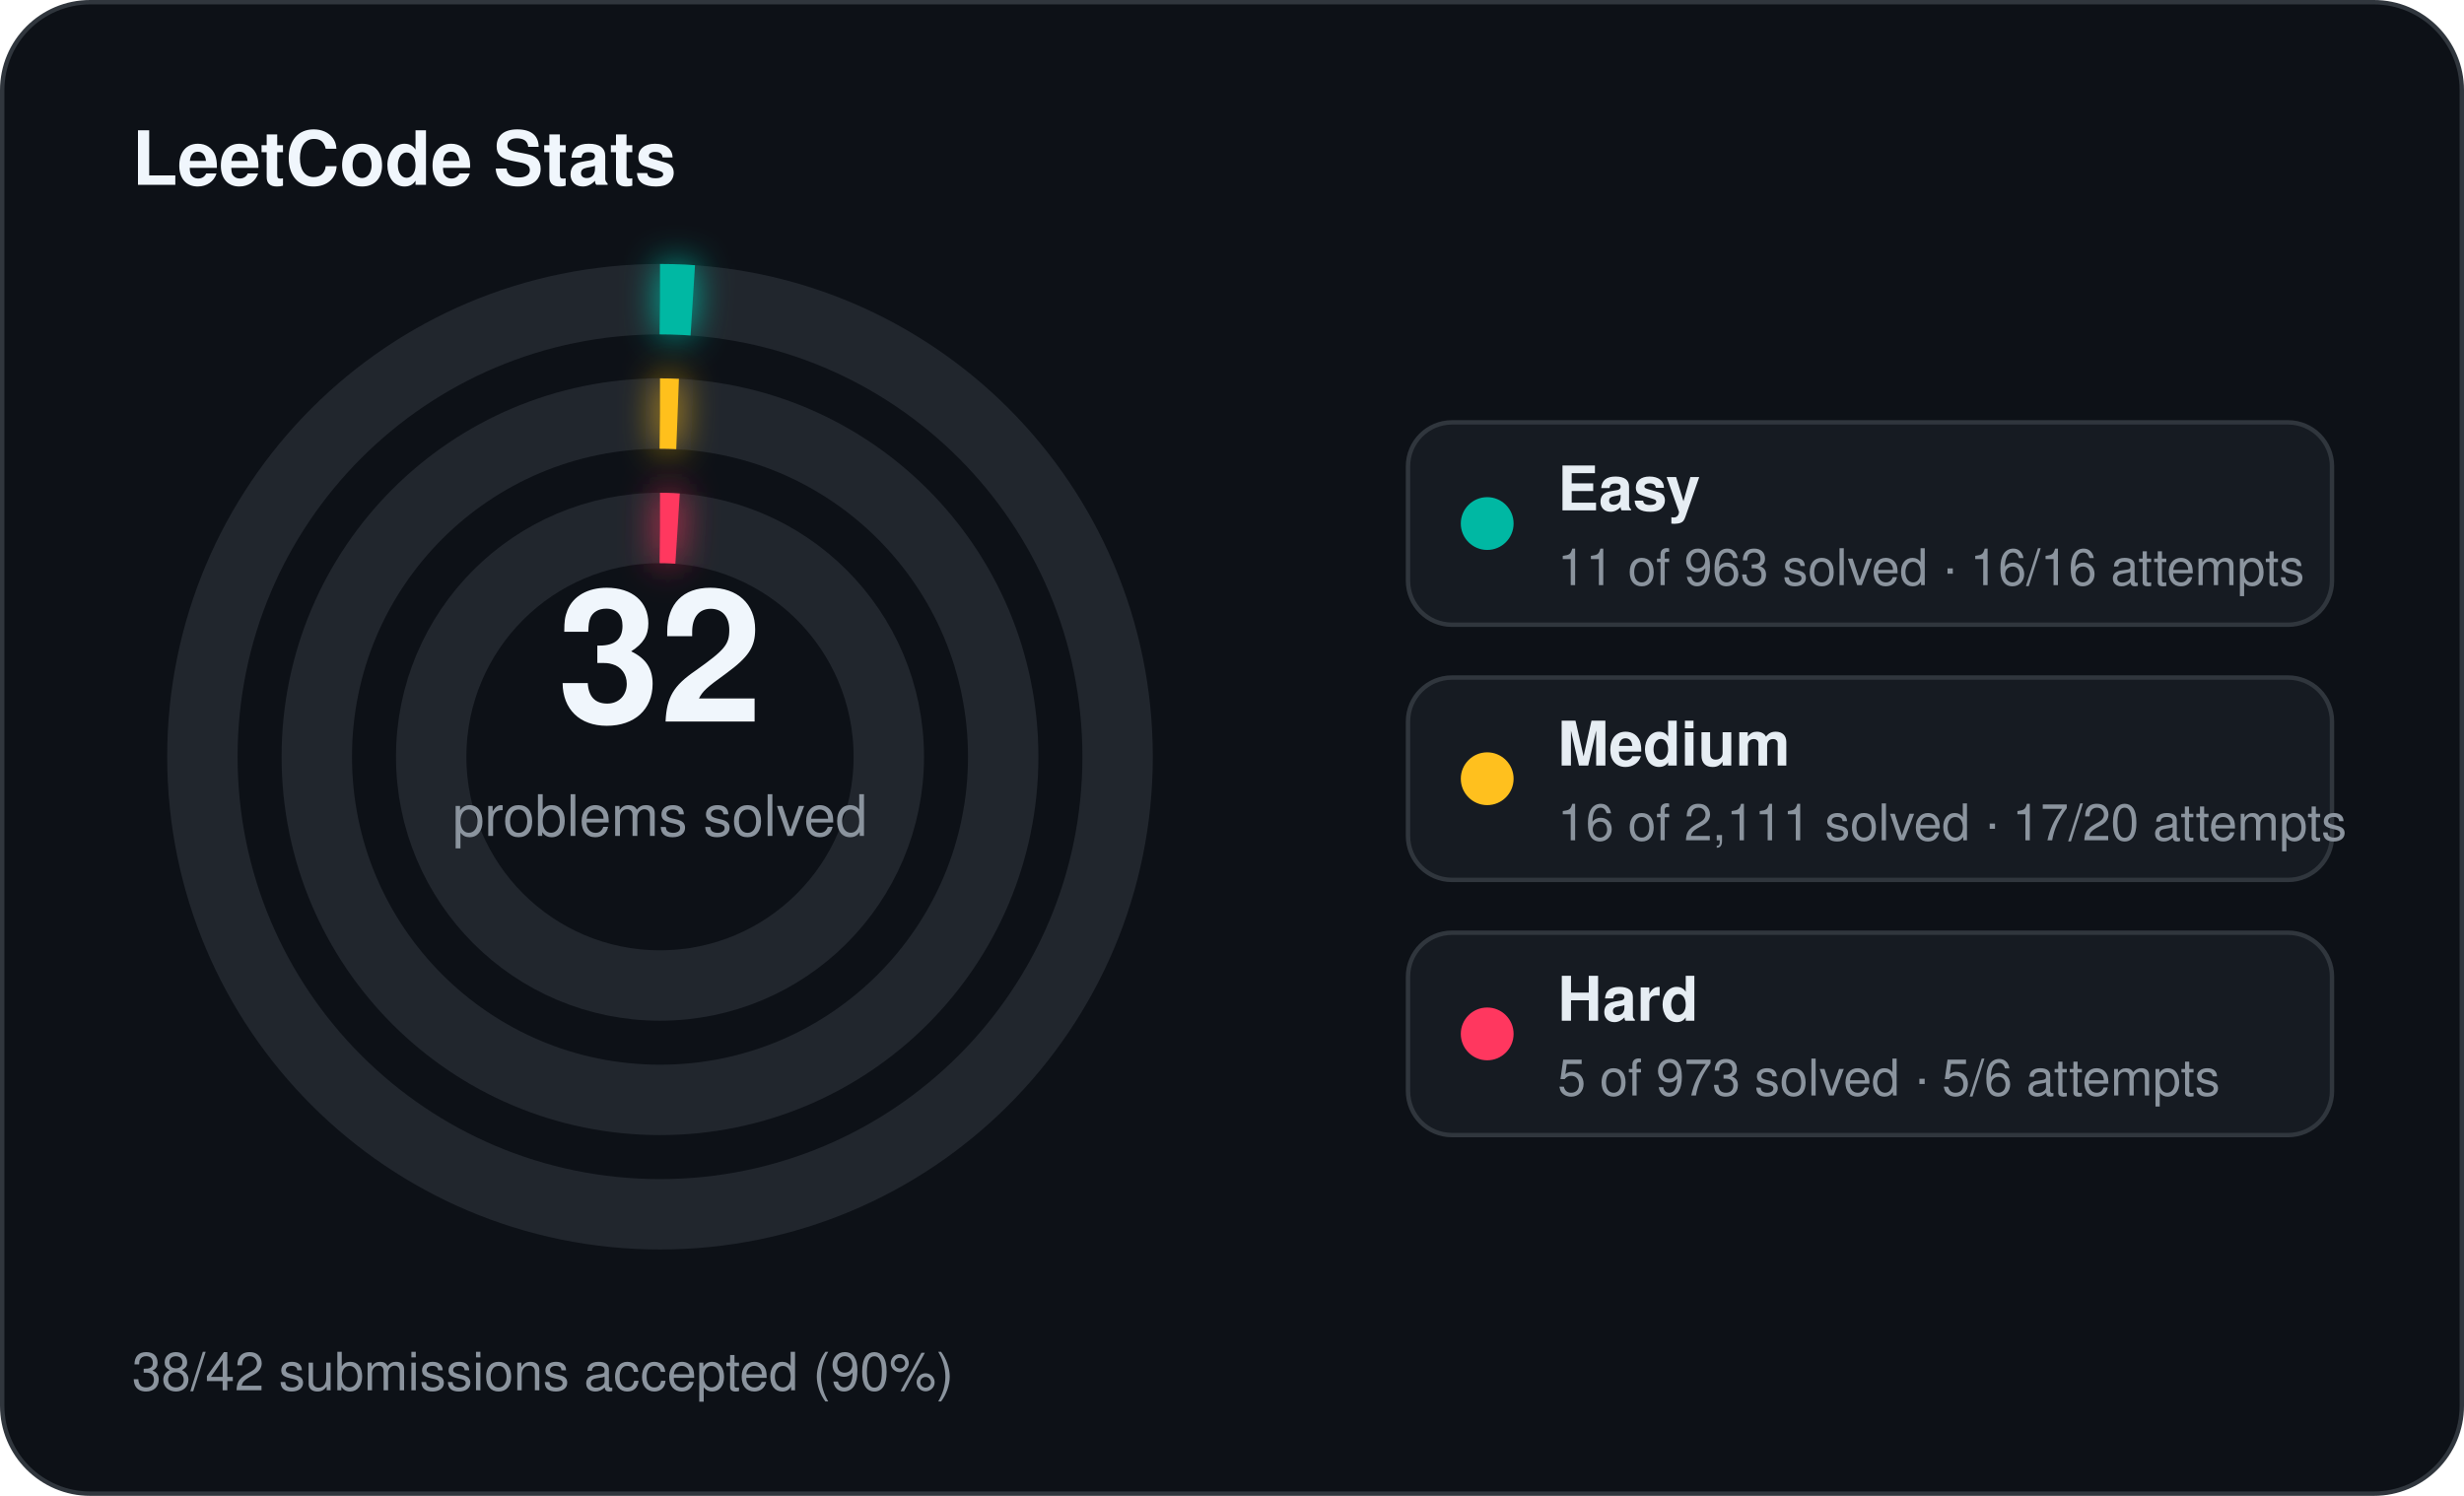
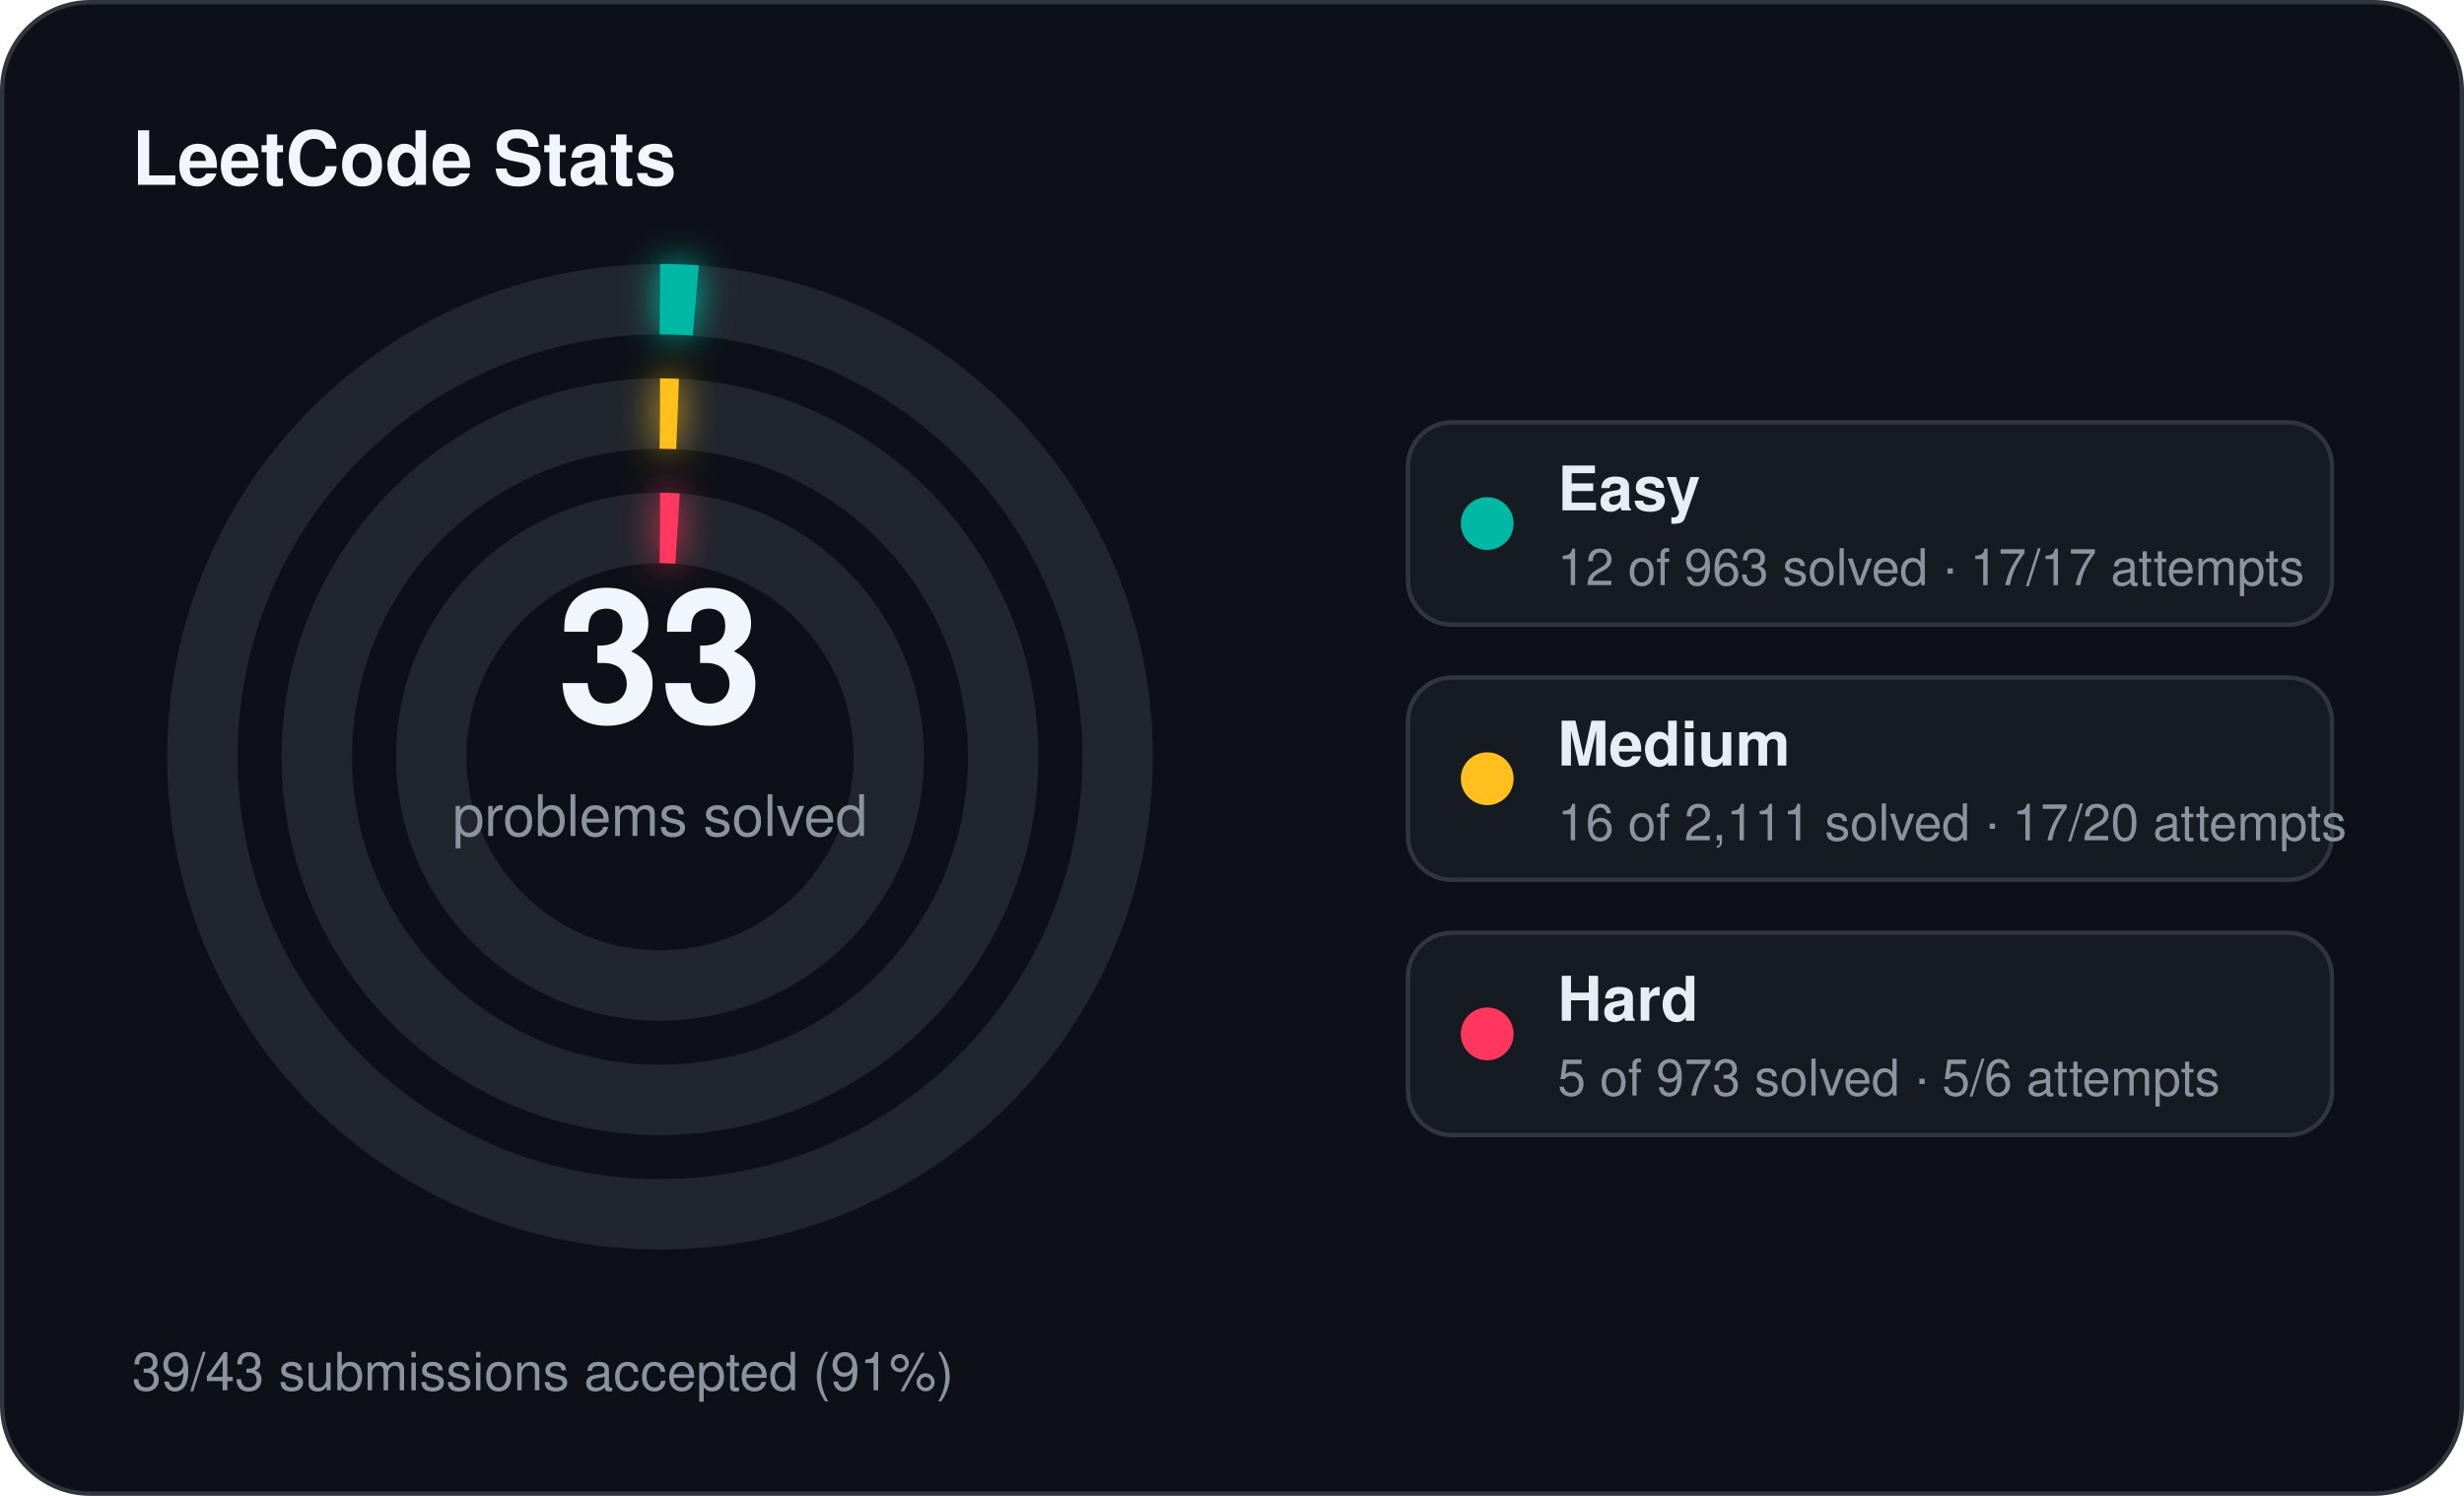
<svg xmlns="http://www.w3.org/2000/svg" width="560" height="340" viewBox="0 0 560 340">
  <defs>
    <filter id="stats-glow" x="-60%" y="-60%" width="220%" height="220%">
      <feGaussianBlur stdDeviation="4" result="blur" />
      <feMerge>
        <feMergeNode in="blur" />
        <feMergeNode in="SourceGraphic" />
      </feMerge>
    </filter>
  </defs>
  <rect x="0.5" y="0.5" width="559" height="339" rx="20" fill="#0d1117" stroke="#30363d" stroke-width="1" />
  <text x="30" y="42" fill="#f0f6fc" font-family="Segoe UI, Helvetica, Arial, sans-serif" font-size="17" font-weight="700">LeetCode Stats</text>
  <circle cx="150" cy="172" r="104" fill="none" stroke="#21262d" stroke-width="16" />
-   <circle cx="150" cy="172" r="104" fill="none" stroke="#00b8a3" stroke-width="16" stroke-linecap="butt" stroke-dasharray="7.46 653.45" transform="rotate(-90 150 172)" filter="url(#stats-glow)" />
+   <circle cx="150" cy="172" r="104" fill="none" stroke="#00b8a3" stroke-width="16" stroke-linecap="butt" stroke-dasharray="8.14 653.45" transform="rotate(-90 150 172)" filter="url(#stats-glow)" />
  <circle cx="150" cy="172" r="78" fill="none" stroke="#21262d" stroke-width="16" />
  <circle cx="150" cy="172" r="78" fill="none" stroke="#ffc01e" stroke-width="16" stroke-linecap="butt" stroke-dasharray="4.00 490.09" transform="rotate(-90 150 172)" filter="url(#stats-glow)" />
  <circle cx="150" cy="172" r="52" fill="none" stroke="#21262d" stroke-width="16" />
  <circle cx="150" cy="172" r="52" fill="none" stroke="#ff375f" stroke-width="16" stroke-linecap="butt" stroke-dasharray="4.00 326.73" transform="rotate(-90 150 172)" filter="url(#stats-glow)" />
-   <text x="150" y="164" text-anchor="middle" fill="#f0f6fc" font-family="Segoe UI, Helvetica, Arial, sans-serif" font-size="42" font-weight="700">32</text>
+   <text x="150" y="164" text-anchor="middle" fill="#f0f6fc" font-family="Segoe UI, Helvetica, Arial, sans-serif" font-size="42" font-weight="700">33</text>
  <text x="150" y="190" text-anchor="middle" fill="#8b949e" font-family="Segoe UI, Helvetica, Arial, sans-serif" font-size="13">problems solved</text>
  <rect x="320" y="96" width="210" height="46" rx="10" fill="#161b22" stroke="#30363d" stroke-width="1" />
  <circle cx="338" cy="119" r="6" fill="#00b8a3" />
  <text x="354" y="116" fill="#e6edf3" font-family="Segoe UI, Helvetica, Arial, sans-serif" font-size="14" font-weight="600">Easy</text>
-   <text x="354" y="133" fill="#8b949e" font-family="Segoe UI, Helvetica, Arial, sans-serif" font-size="11.5">11 of 963 solved · 16/16 attempts</text>
+   <text x="354" y="133" fill="#8b949e" font-family="Segoe UI, Helvetica, Arial, sans-serif" font-size="11.5">12 of 963 solved · 17/17 attempts</text>
  <rect x="320" y="154" width="210" height="46" rx="10" fill="#161b22" stroke="#30363d" stroke-width="1" />
  <circle cx="338" cy="177" r="6" fill="#ffc01e" />
  <text x="354" y="174" fill="#e6edf3" font-family="Segoe UI, Helvetica, Arial, sans-serif" font-size="14" font-weight="600">Medium</text>
  <text x="354" y="191" fill="#8b949e" font-family="Segoe UI, Helvetica, Arial, sans-serif" font-size="11.5">16 of 2,111 solved · 17/20 attempts</text>
  <rect x="320" y="212" width="210" height="46" rx="10" fill="#161b22" stroke="#30363d" stroke-width="1" />
  <circle cx="338" cy="235" r="6" fill="#ff375f" />
  <text x="354" y="232" fill="#e6edf3" font-family="Segoe UI, Helvetica, Arial, sans-serif" font-size="14" font-weight="600">Hard</text>
  <text x="354" y="249" fill="#8b949e" font-family="Segoe UI, Helvetica, Arial, sans-serif" font-size="11.5">5 of 973 solved · 5/6 attempts</text>
-   <text x="30" y="316" fill="#8b949e" font-family="Segoe UI, Helvetica, Arial, sans-serif" font-size="12">38/42 submissions accepted (90%)</text>
+   <text x="30" y="316" fill="#8b949e" font-family="Segoe UI, Helvetica, Arial, sans-serif" font-size="12">39/43 submissions accepted (91%)</text>
</svg>
